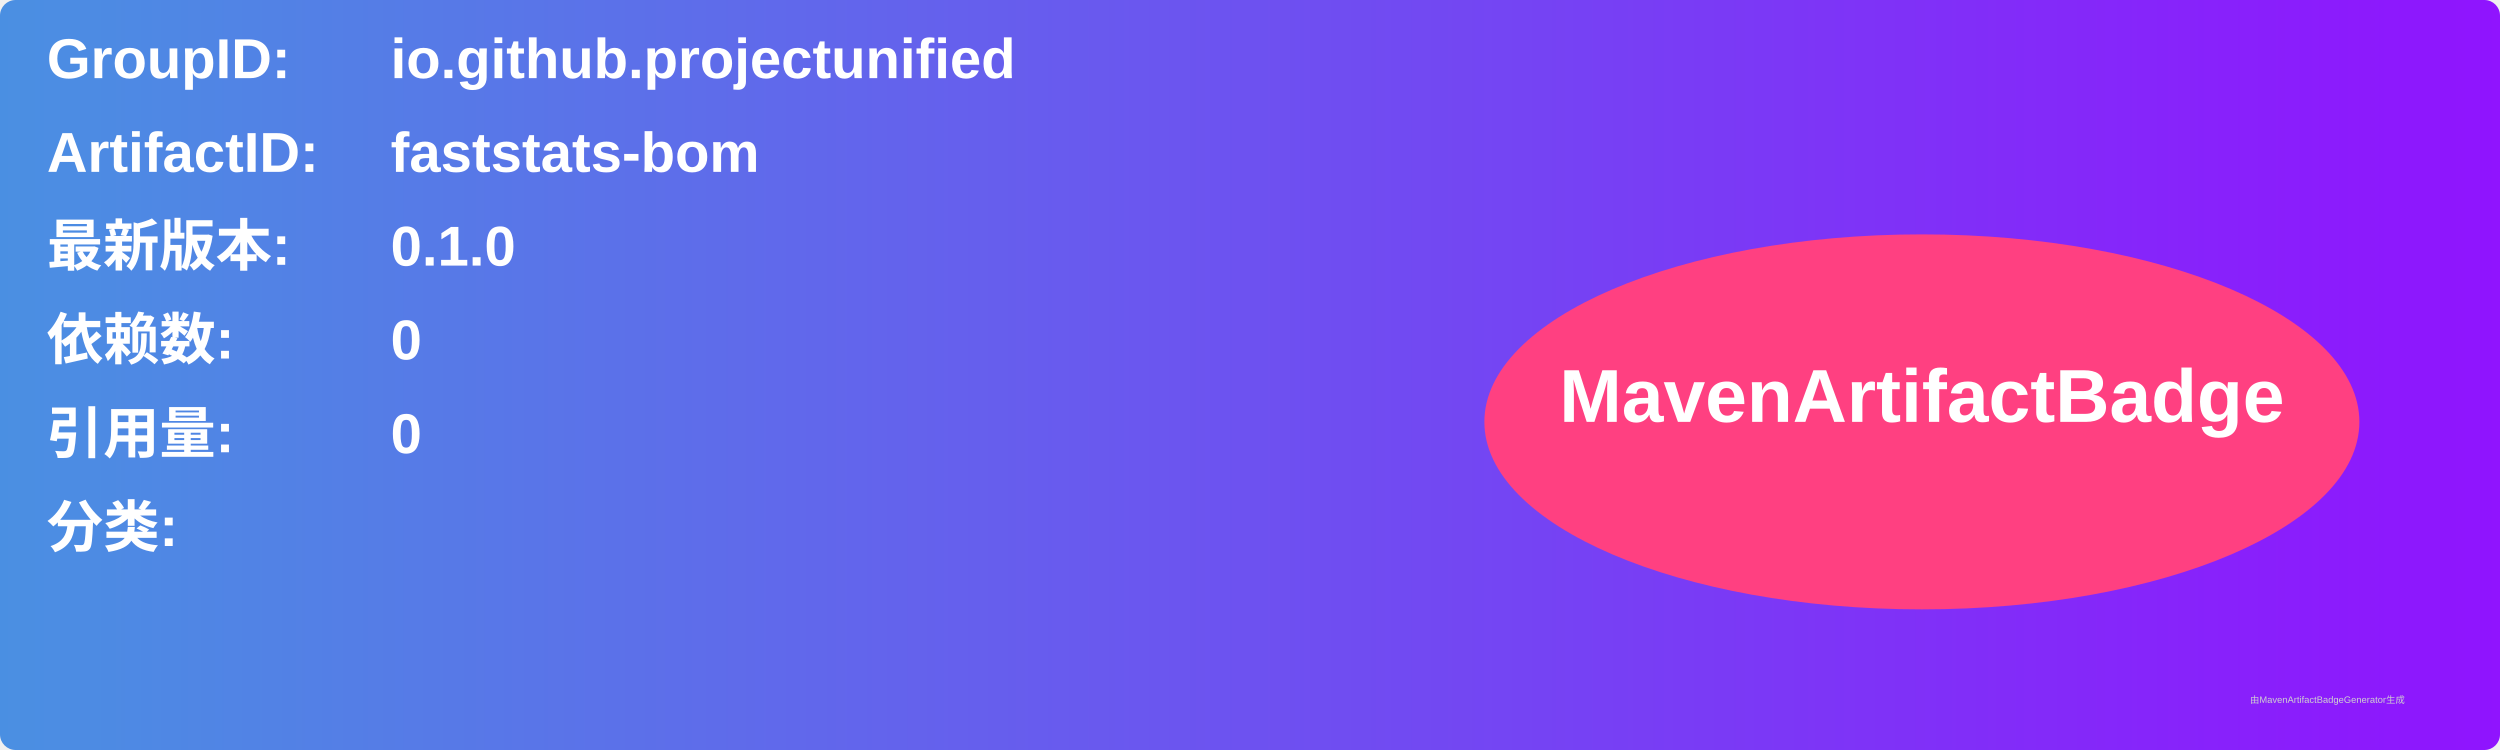
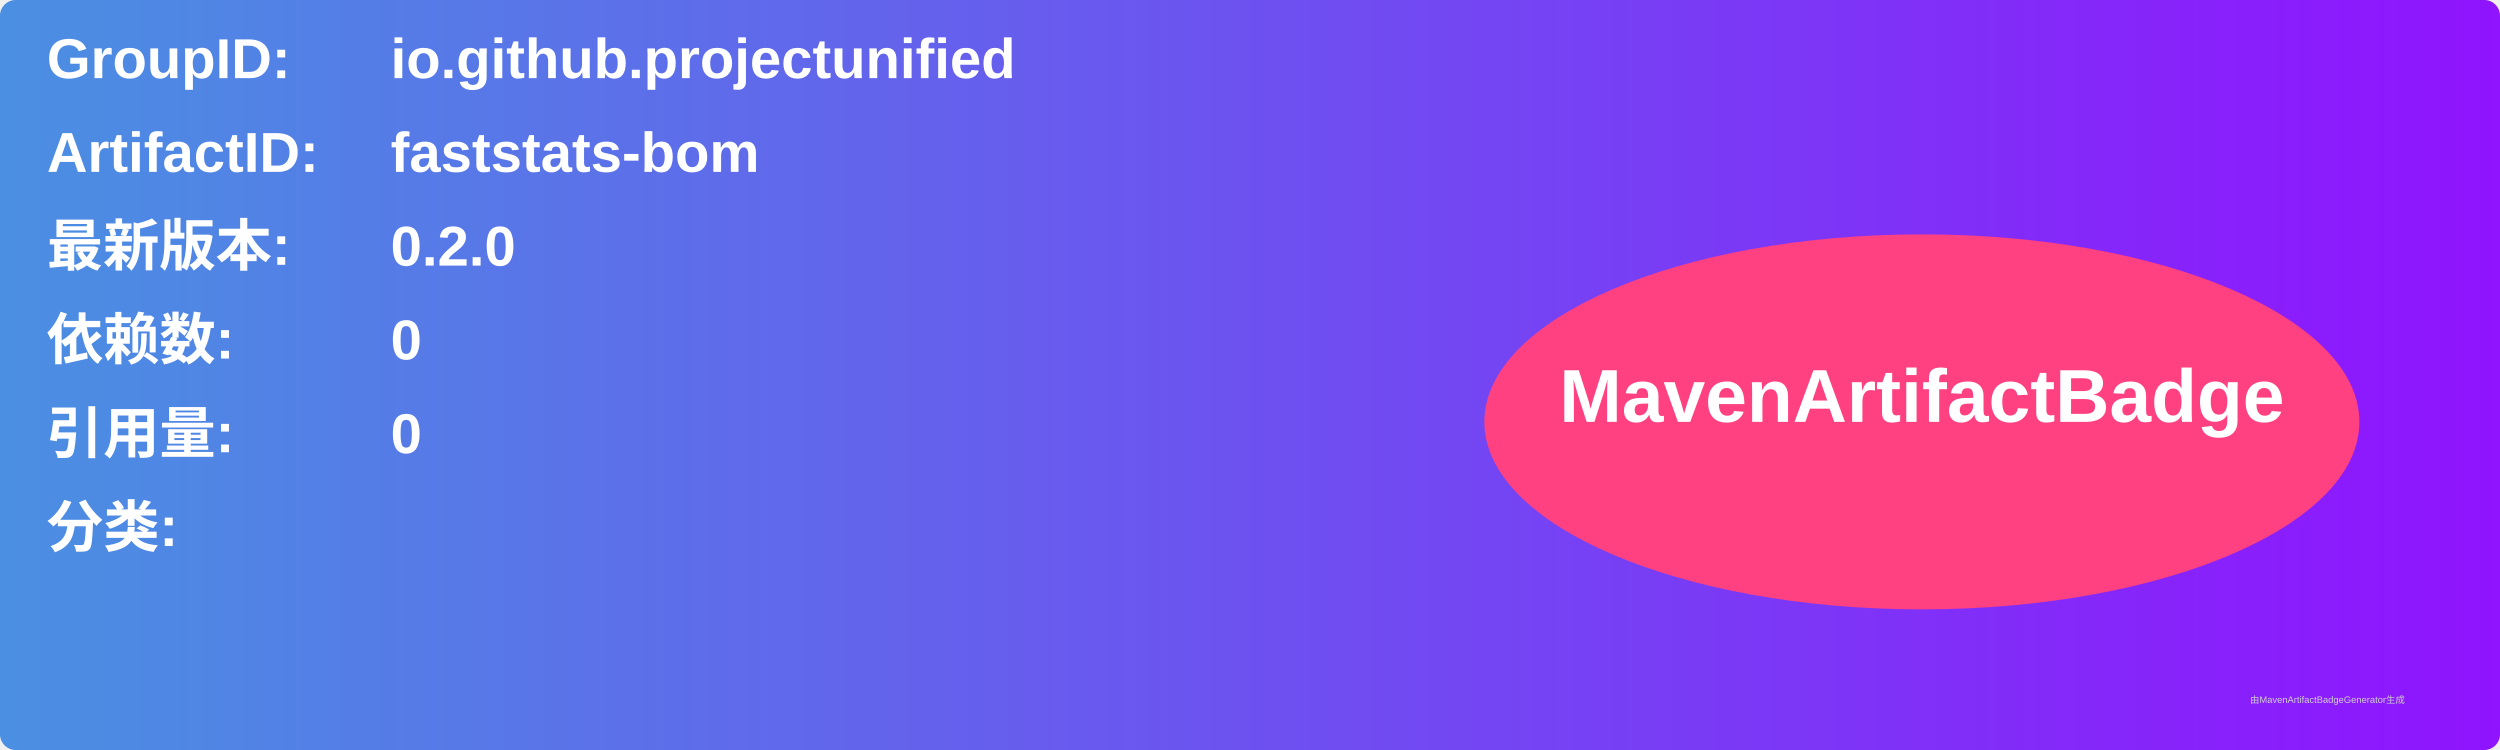
<svg xmlns="http://www.w3.org/2000/svg" width="800" height="240" viewBox="0 0 800 240">
  <linearGradient id="grad" x1="0%" y1="0%" x2="100%" y2="0%">
    <stop offset="0%" stop-color="#4a90e2" />
    <stop offset="100%" stop-color="#9013fe" />
  </linearGradient>
  <rect width="100%" height="100%" rx="5" ry="5" fill="url(#grad)" />
  <g transform="translate(15, 15)">
    <text x="0" y="10" font-family="Arial" font-size="18" fill="white" font-weight="bold" width="260">GroupID:</text>
    <text x="110" y="10" font-family="Arial" font-size="18" fill="white" font-weight="bold" width="460">io.github.projectunified</text>
    <text x="0" y="40" font-family="Arial" font-size="18" fill="white" font-weight="bold" width="260">ArtifactID:</text>
    <text x="110" y="40" font-family="Arial" font-size="18" fill="white" font-weight="bold" width="460">faststats-bom</text>
    <text x="0" y="70" font-family="Arial" font-size="18" fill="white" font-weight="bold">最新版本:</text>
    <text x="110" y="70" font-family="Arial" font-size="18" fill="white" font-weight="bold">
-       <tspan font-weight="bold">0.1.0</tspan>
+       <tspan font-weight="bold">0.2.0</tspan>
    </text>
    <text x="0" y="100" font-family="Arial" font-size="18" fill="white" font-weight="bold">依赖数: </text>
    <text x="110" y="100" font-family="Arial" font-size="18" fill="white">
      <tspan font-weight="bold">0</tspan>
    </text>
    <text x="0" y="130" font-family="Arial" font-size="18" fill="white" font-weight="bold">引用量: </text>
    <text x="110" y="130" font-family="Arial" font-size="18" fill="white">
      <tspan font-weight="bold">0</tspan>
    </text>
    <text x="0" y="160" font-family="Arial" font-size="18" fill="white" font-weight="bold">分类:</text>
    <text x="10" y="190" font-family="Arial" font-size="10" fill="white">
      <tspan font-weight="bold" />
    </text>
    <ellipse cx="600" cy="120" rx="140" ry="60" fill="#ff4081" />
    <text x="600" y="120" text-anchor="middle" font-family="Arial" font-size="24" fill="white" font-weight="bold">MavenArtifactBadge</text>
  </g>
  <text x="720" y="225" font-family="Arial" font-size="3" fill="#d0d0d0">由MavenArtifactBadgeGenerator生成</text>
</svg>
